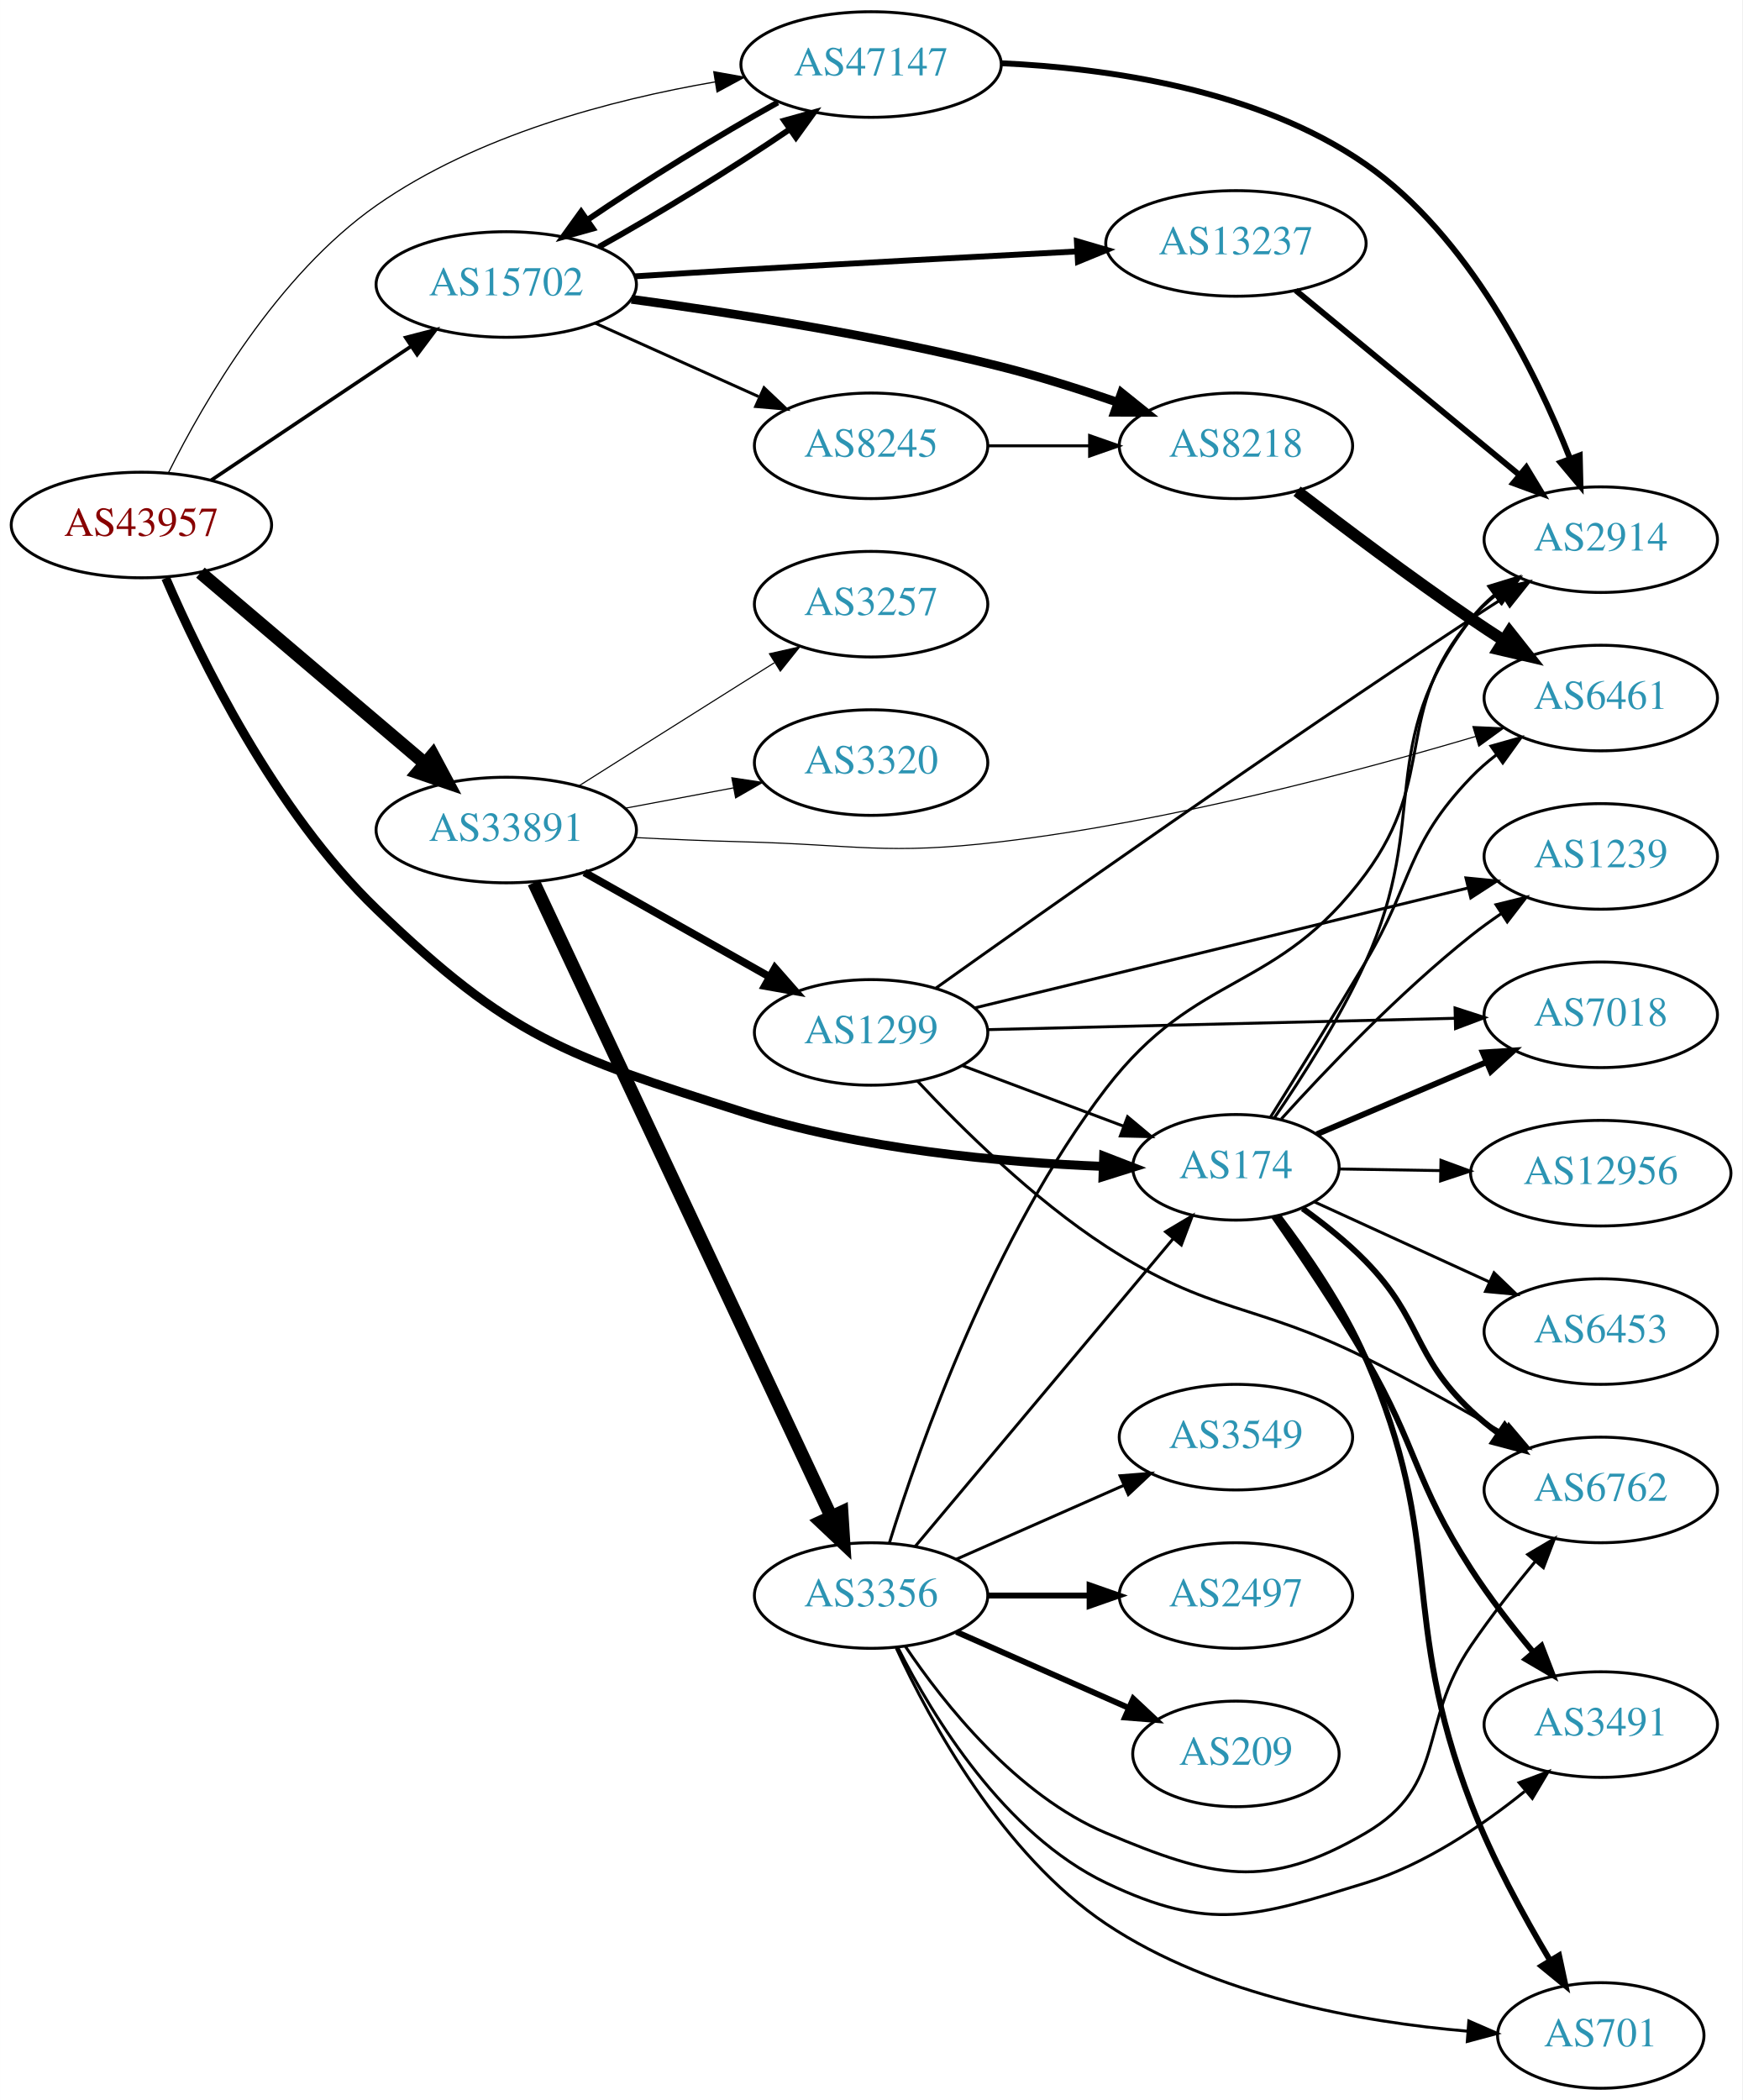
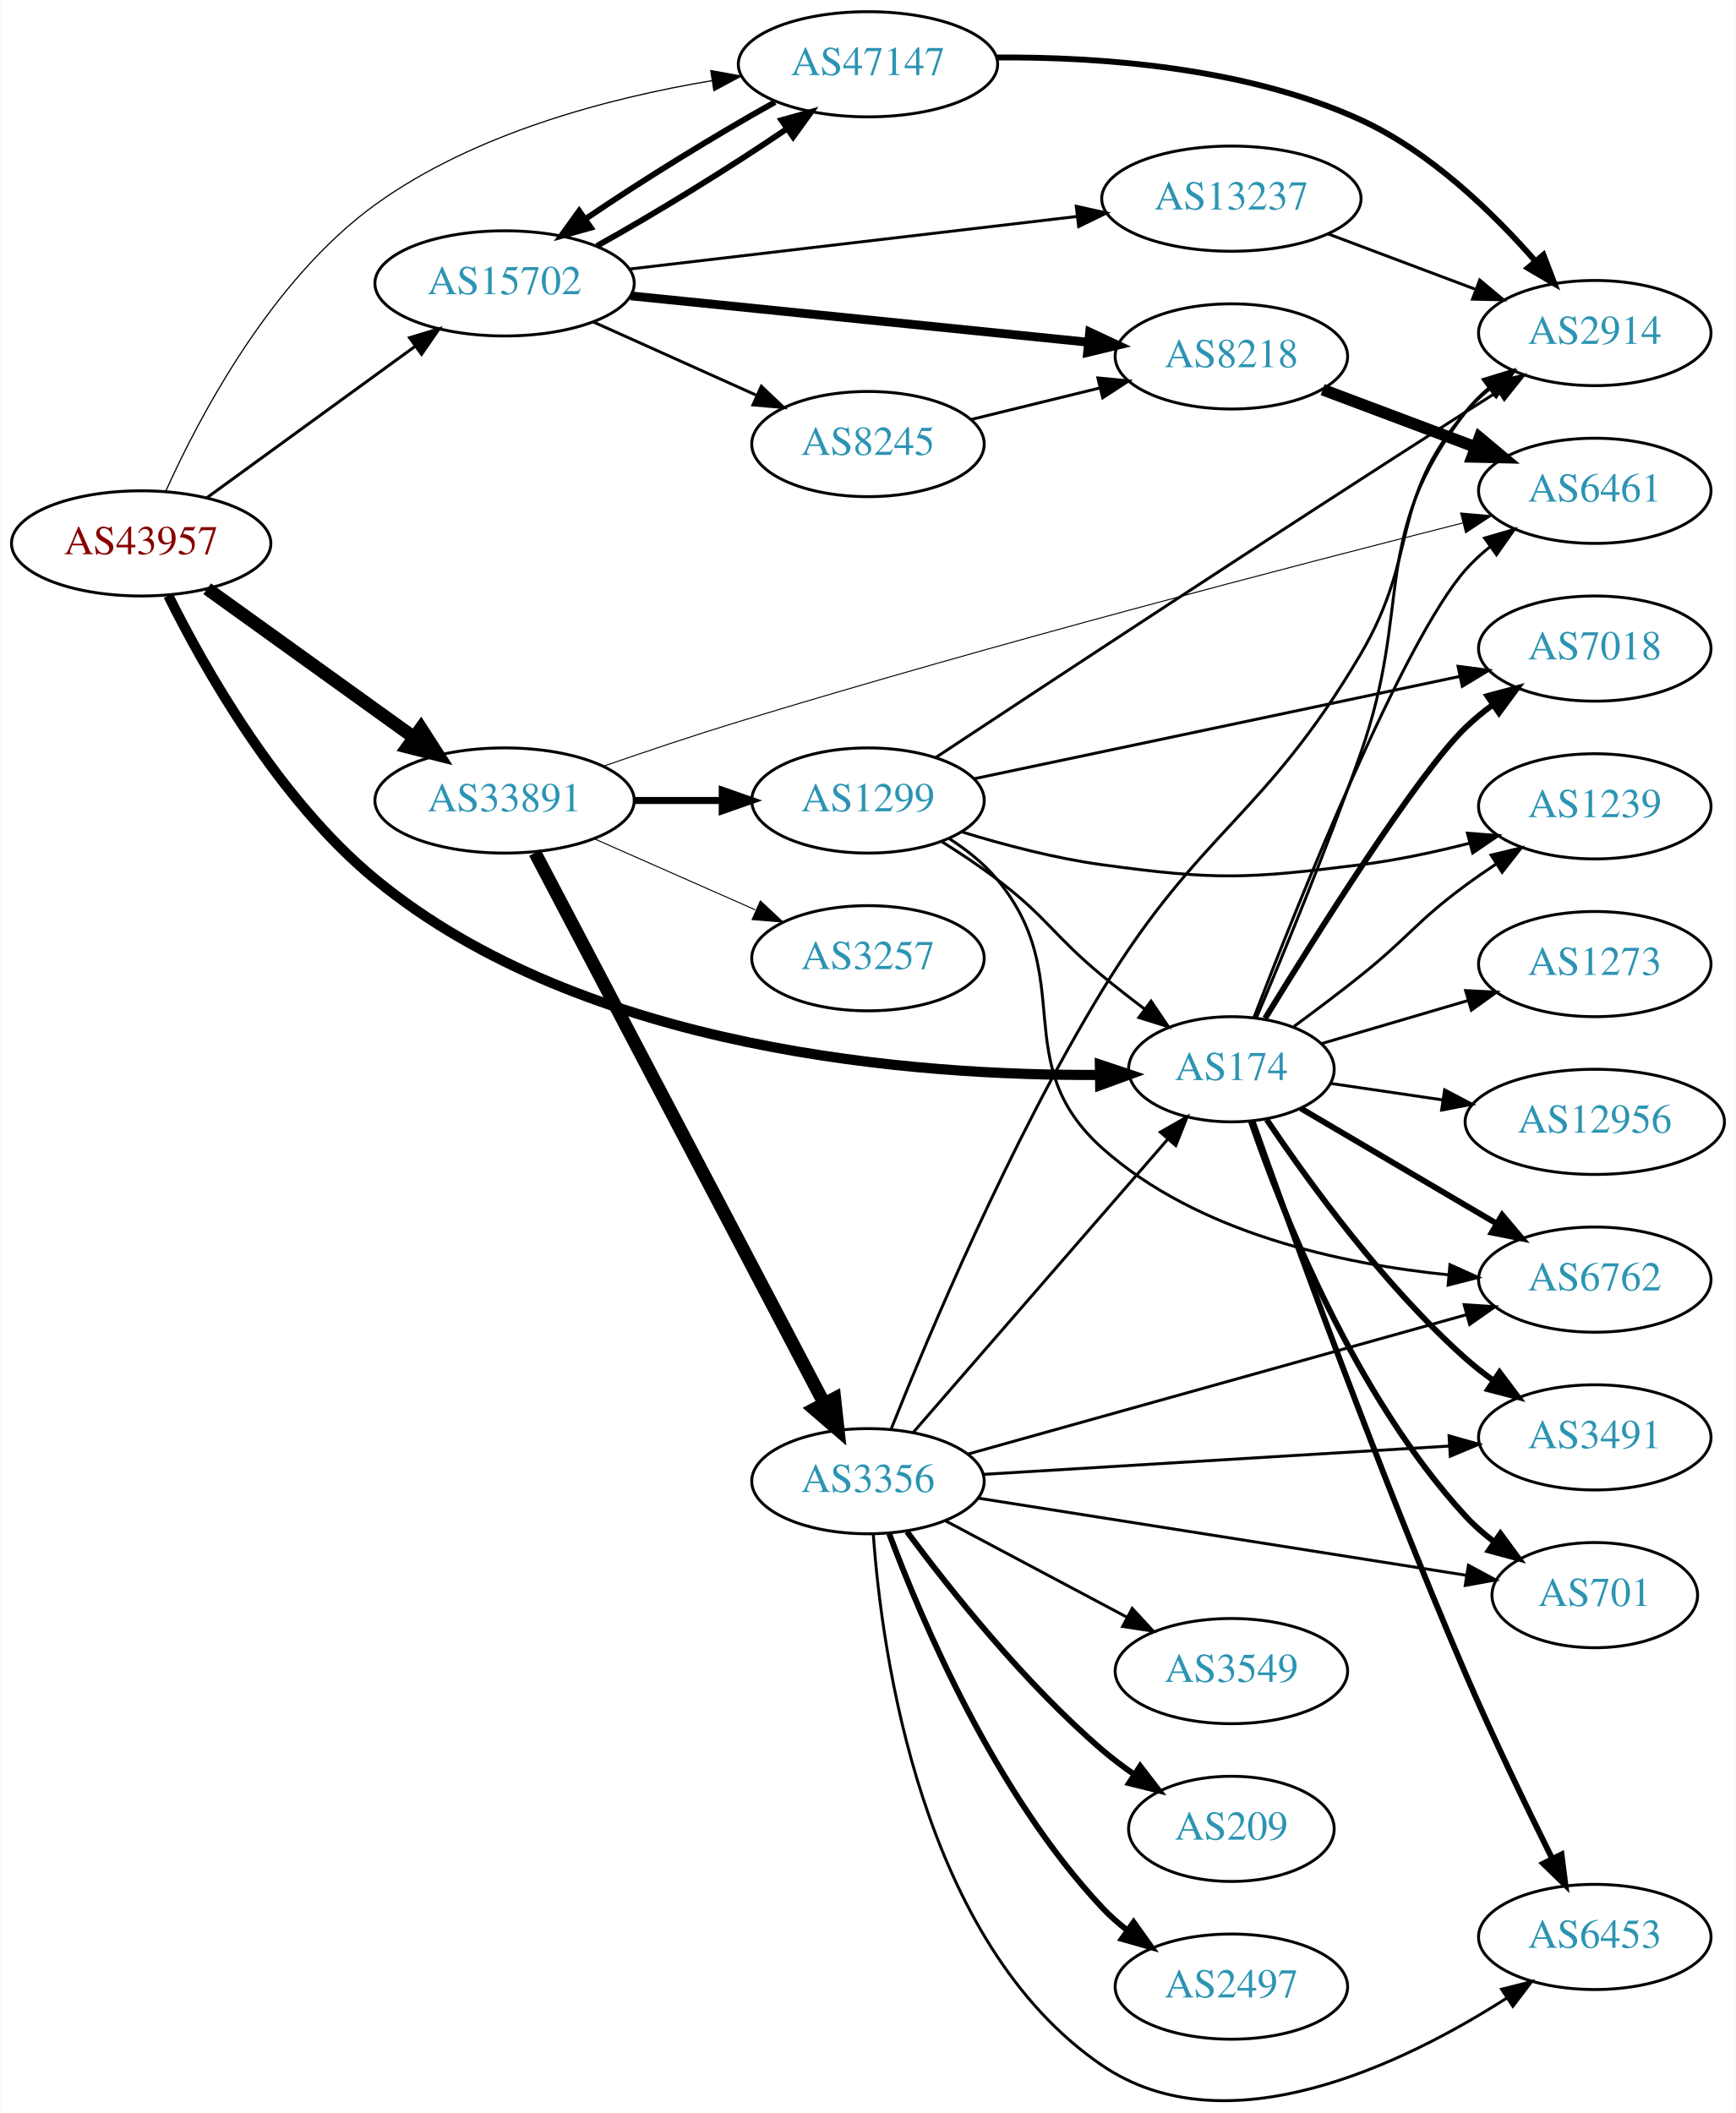
- <svg xmlns="http://www.w3.org/2000/svg" xmlns:xlink="http://www.w3.org/1999/xlink" width="594pt" height="716pt" viewBox="0.00 0.00 593.96 716.00">
-   <g id="graph0" class="graph" transform="scale(1 1) rotate(0) translate(4 712)">
-     <polygon fill="white" stroke="none" points="-4,4 -4,-712 589.961,-712 589.961,4 -4,4" />
+ <svg xmlns="http://www.w3.org/2000/svg" xmlns:xlink="http://www.w3.org/1999/xlink" width="594pt" height="723pt" viewBox="0.00 0.00 593.96 723.26">
+   <g id="graph0" class="graph" transform="scale(1 1) rotate(0) translate(4 719.256)">
+     <polygon fill="white" stroke="none" points="-4,4 -4,-719.256 589.961,-719.256 589.961,4 -4,4" />
    <g id="node1" class="node">
      <g id="a_node1">
        <a xlink:href="/asn/43957" xlink:title="AS43957 ~ WNT Telecommunication GmbH [AT]">
-           <ellipse fill="#ffffff" stroke="black" cx="44.196" cy="-533" rx="44.393" ry="18" />
-           <text text-anchor="middle" x="44.196" y="-529.3" font-family="Times,serif" font-size="14.00" fill="#880000">AS43957</text>
+           <ellipse fill="#ffffff" stroke="black" cx="44.196" cy="-533.256" rx="44.393" ry="18" />
+           <text text-anchor="middle" x="44.196" y="-529.556" font-family="Times,serif" font-size="14.00" fill="#880000">AS43957</text>
        </a>
      </g>
    </g>
    <g id="node2" class="node">
      <g id="a_node2">
        <a xlink:href="/asn/174" xlink:title="AS174 ~ Cogent Communications [US]">
-           <ellipse fill="#ffffff" stroke="black" cx="417.373" cy="-314" rx="35.194" ry="18" />
-           <text text-anchor="middle" x="417.373" y="-310.3" font-family="Times,serif" font-size="14.00" fill="#2c94b3">AS174</text>
+           <ellipse fill="#ffffff" stroke="black" cx="417.373" cy="-353.256" rx="35.194" ry="18" />
+           <text text-anchor="middle" x="417.373" y="-349.556" font-family="Times,serif" font-size="14.00" fill="#2c94b3">AS174</text>
        </a>
      </g>
    </g>
    <g id="edge1" class="edge">
-       <path fill="none" stroke="black" stroke-width="3.068" d="M52.491,-514.902C64.226,-487.612 89.558,-435.558 124.392,-402 169.923,-358.138 188.57,-352.266 248.784,-333 289.223,-320.061 337.617,-315.684 371.982,-314.321" />
-       <polygon fill="black" stroke="black" stroke-width="3.068" points="372.291,-317.813 382.172,-313.988 372.063,-310.817 372.291,-317.813" />
+       <path fill="none" stroke="black" stroke-width="3.477" d="M53.493,-515.37C65.802,-490.563 91.076,-445.677 124.392,-418.256 196.031,-359.293 309.892,-350.971 372.147,-351.324" />
+       <polygon fill="black" stroke="black" stroke-width="3.477" points="372.368,-354.828 382.415,-351.465 372.464,-347.828 372.368,-354.828" />
    </g>
    <g id="node3" class="node">
      <g id="a_node3">
        <a xlink:href="/asn/15702" xlink:title="AS15702 ~ Onstage Online GmbH [AT]">
-           <ellipse fill="#ffffff" stroke="black" cx="168.588" cy="-615" rx="44.393" ry="18" />
-           <text text-anchor="middle" x="168.588" y="-611.3" font-family="Times,serif" font-size="14.00" fill="#2c94b3">AS15702</text>
+           <ellipse fill="#ffffff" stroke="black" cx="168.588" cy="-622.256" rx="44.393" ry="18" />
+           <text text-anchor="middle" x="168.588" y="-618.556" font-family="Times,serif" font-size="14.00" fill="#2c94b3">AS15702</text>
        </a>
      </g>
    </g>
    <g id="edge2" class="edge">
-       <path fill="none" stroke="black" stroke-width="1.227" d="M67.93,-548.231C87.13,-561.095 114.825,-579.65 136.148,-593.936" />
-       <polygon fill="black" stroke="black" stroke-width="1.227" points="134.305,-596.914 144.56,-599.572 138.201,-591.098 134.305,-596.914" />
+       <path fill="none" stroke="black" stroke-width="1.023" d="M66.796,-548.962C86.546,-563.324 115.939,-584.698 137.895,-600.663" />
+       <polygon fill="black" stroke="black" stroke-width="1.023" points="136.058,-603.656 146.205,-606.706 140.175,-597.994 136.058,-603.656" />
    </g>
    <g id="node4" class="node">
      <g id="a_node4">
        <a xlink:href="/asn/33891" xlink:title="AS33891 ~ CORE-BACKBONE GMBH GLOBAL NETWORK [DE]">
-           <ellipse fill="#ffffff" stroke="black" cx="168.588" cy="-429" rx="44.393" ry="18" />
-           <text text-anchor="middle" x="168.588" y="-425.3" font-family="Times,serif" font-size="14.00" fill="#2c94b3">AS33891</text>
+           <ellipse fill="#ffffff" stroke="black" cx="168.588" cy="-445.256" rx="44.393" ry="18" />
+           <text text-anchor="middle" x="168.588" y="-441.556" font-family="Times,serif" font-size="14.00" fill="#2c94b3">AS33891</text>
        </a>
      </g>
    </g>
    <g id="edge3" class="edge">
-       <path fill="none" stroke="black" stroke-width="4.5" d="M64.32,-516.75C84.888,-499.273 117.746,-471.352 140.864,-451.708" />
-       <polygon fill="black" stroke="black" stroke-width="4.5" points="143.528,-454.612 148.599,-445.136 138.429,-448.611 143.528,-454.612" />
+       <path fill="none" stroke="black" stroke-width="4.5" d="M66.796,-517.726C86.425,-503.612 115.579,-482.65 137.49,-466.897" />
+       <polygon fill="black" stroke="black" stroke-width="4.5" points="139.972,-469.961 145.793,-460.926 135.375,-463.567 139.972,-469.961" />
    </g>
    <g id="node5" class="node">
      <g id="a_node5">
        <a xlink:href="/asn/47147" xlink:title="AS47147 ~ ANEXIA Internetdienstleistungs GmbH [AT]">
-           <ellipse fill="#ffffff" stroke="black" cx="292.98" cy="-690" rx="44.393" ry="18" />
-           <text text-anchor="middle" x="292.98" y="-686.3" font-family="Times,serif" font-size="14.00" fill="#2c94b3">AS47147</text>
+           <ellipse fill="#ffffff" stroke="black" cx="292.98" cy="-697.256" rx="44.393" ry="18" />
+           <text text-anchor="middle" x="292.98" y="-693.556" font-family="Times,serif" font-size="14.00" fill="#2c94b3">AS47147</text>
        </a>
      </g>
    </g>
    <g id="edge4" class="edge">
-       <path fill="none" stroke="black" stroke-width="0.409" d="M53.477,-550.951C65.599,-575.24 90.474,-618.258 124.392,-642 158.581,-665.931 204.56,-678.008 239.71,-684.058" />
-       <polygon fill="black" stroke="black" stroke-width="0.409" points="239.352,-687.545 249.781,-685.679 240.464,-680.634 239.352,-687.545" />
+       <path fill="none" stroke="black" stroke-width="0.409" d="M52.582,-551.063C64.109,-576.651 88.806,-623.562 124.392,-649.256 158.227,-673.685 204.233,-685.723 239.484,-691.632" />
+       <polygon fill="black" stroke="black" stroke-width="0.409" points="239.166,-695.124 249.586,-693.208 240.245,-688.208 239.166,-695.124" />
    </g>
    <g id="node6" class="node">
      <g id="a_node6">
-         <a xlink:href="/asn/6762" xlink:title="AS6762 ~ TELECOM ITALIA SPARKLE S.p.A. [IT]">
-           <ellipse fill="#ffffff" stroke="black" cx="541.765" cy="-204" rx="39.794" ry="18" />
-           <text text-anchor="middle" x="541.765" y="-200.3" font-family="Times,serif" font-size="14.00" fill="#2c94b3">AS6762</text>
+         <a xlink:href="/asn/6453" xlink:title="AS6453 ~ TATA COMMUNICATIONS (AMERICA) INC [US]">
+           <ellipse fill="#ffffff" stroke="black" cx="541.765" cy="-56.256" rx="39.794" ry="18" />
+           <text text-anchor="middle" x="541.765" y="-52.556" font-family="Times,serif" font-size="14.00" fill="#2c94b3">AS6453</text>
        </a>
      </g>
    </g>
    <g id="edge5" class="edge">
-       <path fill="none" stroke="black" stroke-width="2" d="M440.119,-299.953C447.347,-294.764 455.176,-288.541 461.569,-282 480.961,-262.158 477.408,-250.061 497.569,-231 500.45,-228.275 503.648,-225.677 506.962,-223.244" />
-       <polygon fill="black" stroke="black" stroke-width="2" points="509.024,-226.074 515.328,-217.559 505.09,-220.284 509.024,-226.074" />
+       <path fill="none" stroke="black" stroke-width="2" d="M424.568,-335.614C437.325,-299.636 467.829,-215.351 497.569,-146.256 506.819,-124.764 518.325,-100.911 527.136,-83.164" />
+       <polygon fill="black" stroke="black" stroke-width="2" points="530.383,-84.496 531.722,-73.987 524.121,-81.367 530.383,-84.496" />
    </g>
    <g id="node7" class="node">
      <g id="a_node7">
-         <a xlink:href="/asn/3491" xlink:title="AS3491 ~ PCCW Global, Inc. [US]">
-           <ellipse fill="#ffffff" stroke="black" cx="541.765" cy="-124" rx="39.794" ry="18" />
-           <text text-anchor="middle" x="541.765" y="-120.3" font-family="Times,serif" font-size="14.00" fill="#2c94b3">AS3491</text>
+         <a xlink:href="/asn/7018" xlink:title="AS7018 ~ AT&amp;T Services, Inc. [US]">
+           <ellipse fill="#ffffff" stroke="black" cx="541.765" cy="-497.256" rx="39.794" ry="18" />
+           <text text-anchor="middle" x="541.765" y="-493.556" font-family="Times,serif" font-size="14.00" fill="#2c94b3">AS7018</text>
        </a>
      </g>
    </g>
    <g id="edge6" class="edge">
-       <path fill="none" stroke="black" stroke-width="2" d="M430.326,-297.256C439.343,-284.339 451.788,-265.882 461.569,-249 479.503,-218.043 478.15,-207.048 497.569,-177 503.818,-167.329 511.534,-157.378 518.706,-148.747" />
-       <polygon fill="black" stroke="black" stroke-width="2" points="521.542,-150.815 525.352,-140.929 516.209,-146.282 521.542,-150.815" />
+       <path fill="none" stroke="black" stroke-width="2" d="M428.933,-370.703C446.411,-399.245 481.059,-454.337 497.569,-470.256 500.424,-473.008 503.604,-475.625 506.908,-478.069" />
+       <polygon fill="black" stroke="black" stroke-width="2" points="505.027,-481.023 515.26,-483.768 508.972,-475.241 505.027,-481.023" />
    </g>
    <g id="node8" class="node">
      <g id="a_node8">
-         <a xlink:href="/asn/7018" xlink:title="AS7018 ~ AT&amp;T Services, Inc. [US]">
-           <ellipse fill="#ffffff" stroke="black" cx="541.765" cy="-366" rx="39.794" ry="18" />
-           <text text-anchor="middle" x="541.765" y="-362.3" font-family="Times,serif" font-size="14.00" fill="#2c94b3">AS7018</text>
+         <a xlink:href="/asn/3491" xlink:title="AS3491 ~ PCCW Global, Inc. [US]">
+           <ellipse fill="#ffffff" stroke="black" cx="541.765" cy="-227.256" rx="39.794" ry="18" />
+           <text text-anchor="middle" x="541.765" y="-223.556" font-family="Times,serif" font-size="14.00" fill="#2c94b3">AS3491</text>
        </a>
      </g>
    </g>
    <g id="edge7" class="edge">
-       <path fill="none" stroke="black" stroke-width="2" d="M444.93,-325.283C461.813,-332.456 483.941,-341.858 502.68,-349.819" />
-       <polygon fill="black" stroke="black" stroke-width="2" points="501.552,-353.143 512.125,-353.832 504.29,-346.7 501.552,-353.143" />
+       <path fill="none" stroke="black" stroke-width="2" d="M429.47,-336.037C443.564,-315.046 469.456,-279.281 497.569,-254.256 500.531,-251.619 503.781,-249.077 507.127,-246.678" />
+       <polygon fill="black" stroke="black" stroke-width="2" points="509.179,-249.516 515.532,-241.037 505.279,-243.704 509.179,-249.516" />
    </g>
    <g id="node9" class="node">
      <g id="a_node9">
        <a xlink:href="/asn/12956" xlink:title="AS12956 ~ TELXIUS [ES]">
-           <ellipse fill="#ffffff" stroke="black" cx="541.765" cy="-312" rx="44.393" ry="18" />
-           <text text-anchor="middle" x="541.765" y="-308.3" font-family="Times,serif" font-size="14.00" fill="#2c94b3">AS12956</text>
+           <ellipse fill="#ffffff" stroke="black" cx="541.765" cy="-335.256" rx="44.393" ry="18" />
+           <text text-anchor="middle" x="541.765" y="-331.556" font-family="Times,serif" font-size="14.00" fill="#2c94b3">AS12956</text>
        </a>
      </g>
    </g>
    <g id="edge8" class="edge">
-       <path fill="none" stroke="black" d="M452.466,-313.443C463.188,-313.268 475.302,-313.07 487.043,-312.878" />
-       <polygon fill="black" stroke="black" points="487.279,-316.375 497.221,-312.712 487.165,-309.376 487.279,-316.375" />
+       <path fill="none" stroke="black" d="M451.494,-348.385C463.225,-346.659 476.713,-344.676 489.592,-342.781" />
+       <polygon fill="black" stroke="black" points="490.361,-346.206 499.745,-341.288 489.342,-339.281 490.361,-346.206" />
    </g>
    <g id="node10" class="node">
      <g id="a_node10">
-         <a xlink:href="/asn/6461" xlink:title="AS6461 ~ Zayo Bandwidth [US]">
-           <ellipse fill="#ffffff" stroke="black" cx="541.765" cy="-474" rx="39.794" ry="18" />
-           <text text-anchor="middle" x="541.765" y="-470.3" font-family="Times,serif" font-size="14.00" fill="#2c94b3">AS6461</text>
+         <a xlink:href="/asn/6762" xlink:title="AS6762 ~ TELECOM ITALIA SPARKLE S.p.A. [IT]">
+           <ellipse fill="#ffffff" stroke="black" cx="541.765" cy="-281.256" rx="39.794" ry="18" />
+           <text text-anchor="middle" x="541.765" y="-277.556" font-family="Times,serif" font-size="14.00" fill="#2c94b3">AS6762</text>
        </a>
      </g>
    </g>
    <g id="edge9" class="edge">
-       <path fill="none" stroke="black" d="M429.186,-331.162C438.024,-345.272 450.775,-365.829 461.569,-384 478.039,-411.726 475.22,-423.751 497.569,-447 500.173,-449.71 503.104,-452.264 506.18,-454.639" />
-       <polygon fill="black" stroke="black" points="504.341,-457.624 514.54,-460.495 508.357,-451.891 504.341,-457.624" />
+       <path fill="none" stroke="black" stroke-width="2" d="M441.107,-339.882C459.979,-328.779 487.059,-312.849 508.229,-300.396" />
+       <polygon fill="black" stroke="black" stroke-width="2" points="510.054,-303.383 516.898,-295.295 506.505,-297.349 510.054,-303.383" />
    </g>
    <g id="node11" class="node">
      <g id="a_node11">
        <a xlink:href="/asn/1239" xlink:title="AS1239 ~ Sprint [US]">
-           <ellipse fill="#ffffff" stroke="black" cx="541.765" cy="-420" rx="39.794" ry="18" />
-           <text text-anchor="middle" x="541.765" y="-416.3" font-family="Times,serif" font-size="14.00" fill="#2c94b3">AS1239</text>
+           <ellipse fill="#ffffff" stroke="black" cx="541.765" cy="-443.256" rx="39.794" ry="18" />
+           <text text-anchor="middle" x="541.765" y="-439.556" font-family="Times,serif" font-size="14.00" fill="#2c94b3">AS1239</text>
        </a>
      </g>
    </g>
    <g id="edge10" class="edge">
-       <path fill="none" stroke="black" d="M432.883,-330.527C448.076,-347.318 473.088,-373.549 497.569,-393 500.84,-395.599 504.376,-398.159 507.966,-400.605" />
-       <polygon fill="black" stroke="black" points="506.058,-403.539 516.346,-406.072 509.883,-397.676 506.058,-403.539" />
+       <path fill="none" stroke="black" d="M438.823,-367.931C446.092,-373.272 454.278,-379.429 461.569,-385.256 478.063,-398.438 480.567,-403.735 497.569,-416.256 500.933,-418.734 504.528,-421.217 508.152,-423.618" />
+       <polygon fill="black" stroke="black" points="506.266,-426.567 516.57,-429.035 510.054,-420.68 506.266,-426.567" />
    </g>
    <g id="node12" class="node">
      <g id="a_node12">
        <a xlink:href="/asn/701" xlink:title="AS701 ~ UUNET [US]">
-           <ellipse fill="#ffffff" stroke="black" cx="541.765" cy="-18" rx="35.194" ry="18" />
-           <text text-anchor="middle" x="541.765" y="-14.3" font-family="Times,serif" font-size="14.00" fill="#2c94b3">AS701</text>
+           <ellipse fill="#ffffff" stroke="black" cx="541.765" cy="-173.256" rx="35.194" ry="18" />
+           <text text-anchor="middle" x="541.765" y="-169.556" font-family="Times,serif" font-size="14.00" fill="#2c94b3">AS701</text>
        </a>
      </g>
    </g>
    <g id="edge11" class="edge">
-       <path fill="none" stroke="black" stroke-width="2" d="M431.884,-297.31C441.455,-284.718 453.907,-266.649 461.569,-249 489.213,-185.317 472.693,-161.815 497.569,-97 504.712,-78.388 515.458,-58.715 524.445,-43.656" />
-       <polygon fill="black" stroke="black" stroke-width="2" points="527.549,-45.287 529.765,-34.927 521.572,-41.644 527.549,-45.287" />
+       <path fill="none" stroke="black" stroke-width="2" d="M424.099,-335.355C434.607,-304.731 459.45,-241.594 497.569,-200.256 500.469,-197.11 503.815,-194.19 507.336,-191.521" />
+       <polygon fill="black" stroke="black" stroke-width="2" points="509.467,-194.304 515.739,-185.765 505.511,-188.529 509.467,-194.304" />
    </g>
    <g id="node13" class="node">
      <g id="a_node13">
        <a xlink:href="/asn/2914" xlink:title="AS2914 ~ NTT America, Inc. [US]">
-           <ellipse fill="#ffffff" stroke="black" cx="541.765" cy="-528" rx="39.794" ry="18" />
-           <text text-anchor="middle" x="541.765" y="-524.3" font-family="Times,serif" font-size="14.00" fill="#2c94b3">AS2914</text>
+           <ellipse fill="#ffffff" stroke="black" cx="541.765" cy="-605.256" rx="39.794" ry="18" />
+           <text text-anchor="middle" x="541.765" y="-601.556" font-family="Times,serif" font-size="14.00" fill="#2c94b3">AS2914</text>
        </a>
      </g>
    </g>
    <g id="edge12" class="edge">
-       <path fill="none" stroke="black" d="M430.482,-330.866C439.944,-344.638 452.9,-364.881 461.569,-384 484.036,-433.55 464.413,-457.864 497.569,-501 499.859,-503.98 502.58,-506.715 505.524,-509.203" />
-       <polygon fill="black" stroke="black" points="503.571,-512.112 513.701,-515.216 507.718,-506.472 503.571,-512.112" />
+       <path fill="none" stroke="black" d="M426.011,-371.048C435.019,-392.316 450.204,-429.075 461.569,-461.256 479.686,-512.556 464.413,-535.12 497.569,-578.256 499.859,-581.236 502.58,-583.97 505.524,-586.459" />
+       <polygon fill="black" stroke="black" points="503.571,-589.367 513.701,-592.472 507.718,-583.728 503.571,-589.367" />
    </g>
    <g id="node14" class="node">
      <g id="a_node14">
-         <a xlink:href="/asn/6453" xlink:title="AS6453 ~ TATA COMMUNICATIONS (AMERICA) INC [US]">
-           <ellipse fill="#ffffff" stroke="black" cx="541.765" cy="-258" rx="39.794" ry="18" />
-           <text text-anchor="middle" x="541.765" y="-254.3" font-family="Times,serif" font-size="14.00" fill="#2c94b3">AS6453</text>
+         <a xlink:href="/asn/6461" xlink:title="AS6461 ~ Zayo Bandwidth [US]">
+           <ellipse fill="#ffffff" stroke="black" cx="541.765" cy="-551.256" rx="39.794" ry="18" />
+           <text text-anchor="middle" x="541.765" y="-547.556" font-family="Times,serif" font-size="14.00" fill="#2c94b3">AS6461</text>
        </a>
      </g>
    </g>
    <g id="edge13" class="edge">
-       <path fill="none" stroke="black" d="M444.03,-302.261C461.379,-294.323 484.559,-283.717 503.879,-274.877" />
-       <polygon fill="black" stroke="black" points="505.374,-278.042 513.011,-270.699 502.462,-271.677 505.374,-278.042" />
-     </g>
-     <g id="edge15" class="edge">
-       <path fill="none" stroke="black" stroke-width="2" d="M200.157,-627.798C220.174,-638.9 246.08,-654.857 265.27,-667.943" />
-       <polygon fill="black" stroke="black" stroke-width="2" points="263.364,-670.881 273.569,-673.726 267.366,-665.138 263.364,-670.881" />
+       <path fill="none" stroke="black" d="M425.088,-370.991C439.942,-409.605 475.978,-499.784 497.569,-524.256 500.055,-527.074 502.907,-529.701 505.934,-532.122" />
+       <polygon fill="black" stroke="black" points="504.052,-535.079 514.224,-538.041 508.119,-529.382 504.052,-535.079" />
    </g>
    <g id="node15" class="node">
      <g id="a_node15">
-         <a xlink:href="/asn/8218" xlink:title="AS8218 ~ legacy Neotelecoms [FR]">
-           <ellipse fill="#ffffff" stroke="black" cx="417.373" cy="-560" rx="39.794" ry="18" />
-           <text text-anchor="middle" x="417.373" y="-556.3" font-family="Times,serif" font-size="14.00" fill="#2c94b3">AS8218</text>
+         <a xlink:href="/asn/1273" xlink:title="AS1273 ~ Vodafone Group PLC [EU]">
+           <ellipse fill="#ffffff" stroke="black" cx="541.765" cy="-389.256" rx="39.794" ry="18" />
+           <text text-anchor="middle" x="541.765" y="-385.556" font-family="Times,serif" font-size="14.00" fill="#2c94b3">AS1273</text>
        </a>
      </g>
    </g>
    <g id="edge14" class="edge">
-       <path fill="none" stroke="black" stroke-width="3" d="M211.3,-609.955C245.446,-605.367 294.844,-597.677 337.176,-587 350.291,-583.692 364.342,-579.219 376.914,-574.866" />
-       <polygon fill="black" stroke="black" stroke-width="3" points="378.375,-578.061 386.633,-571.424 376.038,-571.463 378.375,-578.061" />
+       <path fill="none" stroke="black" d="M448.313,-362.062C463.316,-366.475 481.745,-371.896 498.191,-376.733" />
+       <polygon fill="black" stroke="black" points="497.545,-380.191 508.127,-379.656 499.521,-373.476 497.545,-380.191" />
+     </g>
+     <g id="edge16" class="edge">
+       <path fill="none" stroke="black" stroke-width="2" d="M200.157,-635.054C220.174,-646.155 246.08,-662.112 265.27,-675.199" />
+       <polygon fill="black" stroke="black" stroke-width="2" points="263.364,-678.136 273.569,-680.982 267.366,-672.393 263.364,-678.136" />
    </g>
    <g id="node16" class="node">
      <g id="a_node16">
-         <a xlink:href="/asn/13237" xlink:title="AS13237 ~ European Backbone of AS13237 [DE]">
-           <ellipse fill="#ffffff" stroke="black" cx="417.373" cy="-629" rx="44.393" ry="18" />
-           <text text-anchor="middle" x="417.373" y="-625.3" font-family="Times,serif" font-size="14.00" fill="#2c94b3">AS13237</text>
-         </a>
-       </g>
-     </g>
-     <g id="edge16" class="edge">
-       <path fill="none" stroke="black" stroke-width="2" d="M212.329,-617.772C224.138,-618.518 236.957,-619.309 248.784,-620 286.974,-622.231 330.071,-624.541 362.997,-626.262" />
-       <polygon fill="black" stroke="black" stroke-width="2" points="363.143,-629.774 373.311,-626.799 363.507,-622.783 363.143,-629.774" />
+         <a xlink:href="/asn/8218" xlink:title="AS8218 ~ legacy Neotelecoms [FR]">
+           <ellipse fill="#ffffff" stroke="black" cx="417.373" cy="-597.256" rx="39.794" ry="18" />
+           <text text-anchor="middle" x="417.373" y="-593.556" font-family="Times,serif" font-size="14.00" fill="#2c94b3">AS8218</text>
+         </a>
+       </g>
+     </g>
+     <g id="edge15" class="edge">
+       <path fill="none" stroke="black" stroke-width="3" d="M211.732,-617.986C255.155,-613.587 322.745,-606.74 368.244,-602.131" />
+       <polygon fill="black" stroke="black" stroke-width="3" points="368.856,-605.587 378.452,-601.097 368.15,-598.623 368.856,-605.587" />
    </g>
    <g id="node17" class="node">
      <g id="a_node17">
        <a xlink:href="/asn/8245" xlink:title="AS8245 ~ Video-Broadcast GmbH [AT]">
-           <ellipse fill="#ffffff" stroke="black" cx="292.98" cy="-560" rx="39.794" ry="18" />
-           <text text-anchor="middle" x="292.98" y="-556.3" font-family="Times,serif" font-size="14.00" fill="#2c94b3">AS8245</text>
+           <ellipse fill="#ffffff" stroke="black" cx="292.98" cy="-567.256" rx="39.794" ry="18" />
+           <text text-anchor="middle" x="292.98" y="-563.556" font-family="Times,serif" font-size="14.00" fill="#2c94b3">AS8245</text>
        </a>
      </g>
    </g>
    <g id="edge17" class="edge">
-       <path fill="none" stroke="black" d="M198.904,-601.826C215.612,-594.318 236.718,-584.834 254.606,-576.795" />
-       <polygon fill="black" stroke="black" points="256.478,-579.791 264.165,-572.5 253.609,-573.406 256.478,-579.791" />
-     </g>
-     <g id="edge26" class="edge">
-       <path fill="none" stroke="black" stroke-width="0.375" d="M212.731,-426.425C224.425,-425.835 237.086,-425.295 248.784,-425 288.057,-424.009 298.165,-420.371 337.176,-425 394.207,-431.767 458.378,-448.841 499.16,-460.925" />
-       <polygon fill="black" stroke="black" stroke-width="0.375" points="498.169,-464.282 508.753,-463.804 500.181,-457.577 498.169,-464.282" />
+       <path fill="none" stroke="black" d="M198.904,-609.082C215.612,-601.574 236.718,-592.089 254.606,-584.051" />
+       <polygon fill="black" stroke="black" points="256.478,-587.047 264.165,-579.755 253.609,-580.662 256.478,-587.047" />
    </g>
    <g id="node18" class="node">
      <g id="a_node18">
-         <a xlink:href="/asn/3257" xlink:title="AS3257 ~ GTT [DE]">
-           <ellipse fill="#ffffff" stroke="black" cx="292.98" cy="-506" rx="39.794" ry="18" />
-           <text text-anchor="middle" x="292.98" y="-502.3" font-family="Times,serif" font-size="14.00" fill="#2c94b3">AS3257</text>
-         </a>
-       </g>
-     </g>
-     <g id="edge23" class="edge">
-       <path fill="none" stroke="black" stroke-width="0.375" d="M193.483,-444.125C209.189,-454.057 230.196,-467.323 248.784,-479 252.407,-481.276 256.203,-483.656 259.977,-486.019" />
-       <polygon fill="black" stroke="black" stroke-width="0.375" points="258.32,-489.11 268.654,-491.446 262.032,-483.176 258.32,-489.11" />
+         <a xlink:href="/asn/13237" xlink:title="AS13237 ~ European Backbone of AS13237 [DE]">
+           <ellipse fill="#ffffff" stroke="black" cx="417.373" cy="-651.256" rx="44.393" ry="18" />
+           <text text-anchor="middle" x="417.373" y="-647.556" font-family="Times,serif" font-size="14.00" fill="#2c94b3">AS13237</text>
+         </a>
+       </g>
+     </g>
+     <g id="edge18" class="edge">
+       <path fill="none" stroke="black" d="M211.173,-627.142C253.444,-632.11 319.028,-639.817 364.632,-645.176" />
+       <polygon fill="black" stroke="black" points="364.277,-648.658 374.617,-646.349 365.094,-641.706 364.277,-648.658" />
+     </g>
+     <g id="edge26" class="edge">
+       <path fill="none" stroke="black" stroke-width="0.346" d="M202.572,-457.03C216.731,-461.947 233.502,-467.588 248.784,-472.256 335.962,-498.88 439.154,-525.719 496.565,-540.241" />
+       <polygon fill="black" stroke="black" stroke-width="0.346" points="495.845,-543.669 506.398,-542.721 497.557,-536.882 495.845,-543.669" />
    </g>
    <g id="node19" class="node">
      <g id="a_node19">
-         <a xlink:href="/asn/3356" xlink:title="AS3356 ~ Level 3 Parent, LLC [US]">
-           <ellipse fill="#ffffff" stroke="black" cx="292.98" cy="-168" rx="39.794" ry="18" />
-           <text text-anchor="middle" x="292.98" y="-164.3" font-family="Times,serif" font-size="14.00" fill="#2c94b3">AS3356</text>
-         </a>
-       </g>
-     </g>
-     <g id="edge24" class="edge">
-       <path fill="none" stroke="black" stroke-width="4.5" d="M178.001,-411.06C199.101,-366.065 254.365,-248.215 279.369,-194.893" />
-       <polygon fill="black" stroke="black" stroke-width="4.5" points="282.99,-196.446 283.671,-185.72 275.86,-193.102 282.99,-196.446" />
+         <a xlink:href="/asn/1299" xlink:title="AS1299 ~ Telia Carrier [EU]">
+           <ellipse fill="#ffffff" stroke="black" cx="292.98" cy="-445.256" rx="39.794" ry="18" />
+           <text text-anchor="middle" x="292.98" y="-441.556" font-family="Times,serif" font-size="14.00" fill="#2c94b3">AS1299</text>
+         </a>
+       </g>
+     </g>
+     <g id="edge23" class="edge">
+       <path fill="none" stroke="black" stroke-width="2.423" d="M213.084,-445.256C222.773,-445.256 233.11,-445.256 243.002,-445.256" />
+       <polygon fill="black" stroke="black" stroke-width="2.423" points="243.105,-448.756 253.105,-445.256 243.105,-441.756 243.105,-448.756" />
    </g>
    <g id="node20" class="node">
      <g id="a_node20">
-         <a xlink:href="/asn/1299" xlink:title="AS1299 ~ Telia Carrier [EU]">
-           <ellipse fill="#ffffff" stroke="black" cx="292.98" cy="-360" rx="39.794" ry="18" />
-           <text text-anchor="middle" x="292.98" y="-356.3" font-family="Times,serif" font-size="14.00" fill="#2c94b3">AS1299</text>
-         </a>
-       </g>
-     </g>
-     <g id="edge25" class="edge">
-       <path fill="none" stroke="black" stroke-width="2.625" d="M195.246,-414.535C213.603,-404.186 238.49,-390.156 258.424,-378.918" />
-       <polygon fill="black" stroke="black" stroke-width="2.625" points="260.201,-381.934 267.193,-373.974 256.763,-375.836 260.201,-381.934" />
+         <a xlink:href="/asn/3356" xlink:title="AS3356 ~ Level 3 Parent, LLC [US]">
+           <ellipse fill="#ffffff" stroke="black" cx="292.98" cy="-212.256" rx="39.794" ry="18" />
+           <text text-anchor="middle" x="292.98" y="-208.556" font-family="Times,serif" font-size="14.00" fill="#2c94b3">AS3356</text>
+         </a>
+       </g>
+     </g>
+     <g id="edge24" class="edge">
+       <path fill="none" stroke="black" stroke-width="4.5" d="M178.989,-427.359C200.4,-386.599 252.882,-286.688 278.061,-238.755" />
+       <polygon fill="black" stroke="black" stroke-width="4.5" points="281.551,-240.578 282.715,-229.894 274.579,-236.916 281.551,-240.578" />
    </g>
    <g id="node21" class="node">
      <g id="a_node21">
-         <a xlink:href="/asn/3320" xlink:title="AS3320 ~ DTAG [DE]">
-           <ellipse fill="#ffffff" stroke="black" cx="292.98" cy="-452" rx="39.794" ry="18" />
-           <text text-anchor="middle" x="292.98" y="-448.3" font-family="Times,serif" font-size="14.00" fill="#2c94b3">AS3320</text>
-         </a>
-       </g>
+         <a xlink:href="/asn/3257" xlink:title="AS3257 ~ GTT [DE]">
+           <ellipse fill="#ffffff" stroke="black" cx="292.98" cy="-391.256" rx="39.794" ry="18" />
+           <text text-anchor="middle" x="292.98" y="-387.556" font-family="Times,serif" font-size="14.00" fill="#2c94b3">AS3257</text>
+         </a>
+       </g>
+     </g>
+     <g id="edge25" class="edge">
+       <path fill="none" stroke="black" stroke-width="0.346" d="M199.216,-432.184C215.81,-424.862 236.67,-415.659 254.403,-407.835" />
+       <polygon fill="black" stroke="black" stroke-width="0.346" points="256.151,-410.89 263.887,-403.651 253.325,-404.485 256.151,-410.89" />
+     </g>
+     <g id="edge21" class="edge">
+       <path fill="none" stroke="black" stroke-width="2" d="M261.159,-684.317C241.136,-673.199 215.3,-657.278 196.179,-644.231" />
+       <polygon fill="black" stroke="black" stroke-width="2" points="198.116,-641.315 187.912,-638.466 194.113,-647.057 198.116,-641.315" />
+     </g>
+     <g id="edge20" class="edge">
+       <path fill="none" stroke="black" stroke-width="2" d="M336.896,-699.582C371.964,-699.833 422.022,-696.335 461.569,-678.256 485.391,-667.365 506.855,-646.536 521.409,-629.905" />
+       <polygon fill="black" stroke="black" stroke-width="2" points="524.191,-632.035 527.978,-622.141 518.847,-627.514 524.191,-632.035" />
+     </g>
+     <g id="edge19" class="edge">
+       <path fill="none" stroke="black" stroke-width="4" d="M448.627,-585.885C464.367,-579.969 483.814,-572.66 500.779,-566.284" />
+       <polygon fill="black" stroke="black" stroke-width="4" points="502.305,-569.449 510.434,-562.655 499.842,-562.897 502.305,-569.449" />
+     </g>
+     <g id="edge22" class="edge">
+       <path fill="none" stroke="black" d="M328.399,-575.692C342.072,-579.043 357.965,-582.939 372.452,-586.49" />
+       <polygon fill="black" stroke="black" points="371.666,-589.901 382.212,-588.882 373.333,-583.102 371.666,-589.901" />
+     </g>
+     <g id="edge41" class="edge">
+       <path fill="none" stroke="black" d="M450.53,-639.17C465.897,-633.394 484.444,-626.423 500.716,-620.307" />
+       <polygon fill="black" stroke="black" points="502.376,-623.423 510.506,-616.628 499.913,-616.87 502.376,-623.423" />
    </g>
    <g id="edge27" class="edge">
-       <path fill="none" stroke="black" stroke-width="0.375" d="M208.988,-436.404C220.78,-438.62 233.815,-441.069 245.991,-443.358" />
-       <polygon fill="black" stroke="black" stroke-width="0.375" points="245.498,-446.826 255.972,-445.233 246.791,-439.947 245.498,-446.826" />
-     </g>
-     <g id="edge20" class="edge">
-       <path fill="none" stroke="black" stroke-width="2" d="M261.159,-677.062C241.136,-665.943 215.3,-650.022 196.179,-636.975" />
-       <polygon fill="black" stroke="black" stroke-width="2" points="198.116,-634.059 187.912,-631.211 194.113,-639.801 198.116,-634.059" />
-     </g>
-     <g id="edge19" class="edge">
-       <path fill="none" stroke="black" stroke-width="2" d="M337.229,-690.448C373.43,-688.801 424.907,-681.539 461.569,-656 496.861,-631.415 519.509,-585.531 531.183,-555.9" />
-       <polygon fill="black" stroke="black" stroke-width="2" points="534.603,-556.75 534.857,-546.158 528.054,-554.279 534.603,-556.75" />
-     </g>
-     <g id="edge18" class="edge">
-       <path fill="none" stroke="black" stroke-width="4" d="M438.225,-544.504C454.048,-532.327 476.901,-515.123 497.569,-501 501.101,-498.586 504.841,-496.121 508.583,-493.709" />
-       <polygon fill="black" stroke="black" stroke-width="4" points="510.654,-496.54 517.225,-488.229 506.906,-490.628 510.654,-496.54" />
-     </g>
-     <g id="edge21" class="edge">
-       <path fill="none" stroke="black" stroke-width="2" d="M437.766,-612.996C458.297,-596.054 490.853,-569.188 513.86,-550.202" />
-       <polygon fill="black" stroke="black" stroke-width="2" points="516.379,-552.661 521.864,-543.597 511.924,-547.262 516.379,-552.661" />
-     </g>
-     <g id="edge22" class="edge">
-       <path fill="none" stroke="black" d="M332.706,-560C343.644,-560 355.695,-560 367.161,-560" />
-       <polygon fill="black" stroke="black" points="367.479,-563.5 377.479,-560 367.479,-556.5 367.479,-563.5" />
+       <path fill="none" stroke="black" d="M318.269,-431.16C324.581,-427.206 331.264,-422.753 337.176,-418.256 354.452,-405.115 356.433,-399.068 373.176,-385.256 377.789,-381.451 382.797,-377.546 387.716,-373.83" />
+       <polygon fill="black" stroke="black" points="389.883,-376.58 395.821,-367.806 385.707,-370.962 389.883,-376.58" />
+     </g>
+     <g id="edge30" class="edge">
+       <path fill="none" stroke="black" d="M329.339,-452.706C373.137,-461.935 447.812,-477.67 495.684,-487.757" />
+       <polygon fill="black" stroke="black" points="494.965,-491.182 505.472,-489.819 496.409,-484.332 494.965,-491.182" />
+     </g>
+     <g id="edge31" class="edge">
+       <path fill="none" stroke="black" d="M320.752,-432.239C326.746,-428.379 332.659,-423.701 337.176,-418.256 365.212,-384.464 340.459,-355.539 373.176,-326.256 405.698,-297.147 455.085,-286.573 491.832,-282.878" />
+       <polygon fill="black" stroke="black" points="492.177,-286.361 501.836,-282.008 491.571,-279.387 492.177,-286.361" />
+     </g>
+     <g id="edge28" class="edge">
+       <path fill="none" stroke="black" d="M325.171,-434.486C339.59,-430.056 357.058,-425.453 373.176,-423.256 412.102,-417.95 422.583,-418.409 461.569,-423.256 473.882,-424.786 487.03,-427.607 499.004,-430.657" />
+       <polygon fill="black" stroke="black" points="498.178,-434.059 508.742,-433.25 499.979,-427.295 498.178,-434.059" />
+     </g>
+     <g id="edge29" class="edge">
+       <path fill="none" stroke="black" d="M316.179,-459.966C353.493,-484.646 431.222,-535.855 497.569,-578.256 501.174,-580.559 504.958,-582.957 508.727,-585.33" />
+       <polygon fill="black" stroke="black" points="507.065,-588.419 517.396,-590.768 510.785,-582.489 507.065,-588.419" />
+     </g>
+     <g id="edge38" class="edge">
+       <path fill="none" stroke="black" d="M308.501,-228.984C330.055,-253.815 370.63,-300.559 395.407,-329.102" />
+       <polygon fill="black" stroke="black" points="393.05,-331.727 402.249,-336.984 398.337,-327.138 393.05,-331.727" />
+     </g>
+     <g id="edge39" class="edge">
+       <path fill="none" stroke="black" d="M294.801,-194.065C297.744,-153.185 311.246,-54.342 373.176,-12.256 415.723,16.658 476.209,-12.691 511.682,-35.365" />
+       <polygon fill="black" stroke="black" points="509.862,-38.358 520.136,-40.947 513.719,-32.516 509.862,-38.358" />
+     </g>
+     <g id="edge37" class="edge">
+       <path fill="none" stroke="black" d="M332.54,-214.599C375.517,-217.212 445.104,-221.441 491.871,-224.284" />
+       <polygon fill="black" stroke="black" points="491.875,-227.79 502.069,-224.904 492.3,-220.803 491.875,-227.79" />
    </g>
    <g id="edge34" class="edge">
-       <path fill="none" stroke="black" d="M308.02,-184.748C329.6,-210.491 371.032,-259.914 395.939,-289.626" />
-       <polygon fill="black" stroke="black" points="393.39,-292.032 402.496,-297.447 398.754,-287.535 393.39,-292.032" />
-     </g>
-     <g id="edge28" class="edge">
-       <path fill="none" stroke="black" d="M304.589,-150.76C317.84,-131.063 342.541,-99.892 373.176,-87 409.386,-71.762 427.657,-67.167 461.569,-87 489.74,-103.476 479.192,-124.03 497.569,-151 504.221,-160.764 512.23,-170.947 519.536,-179.747" />
-       <polygon fill="black" stroke="black" points="516.862,-182.006 525.988,-187.389 522.211,-177.49 516.862,-182.006" />
-     </g>
-     <g id="edge32" class="edge">
-       <path fill="none" stroke="black" d="M302.171,-150.131C314.031,-126.69 338.435,-86.592 373.176,-70 408.626,-53.069 424.029,-58.42 461.569,-70 481.641,-76.192 501.173,-89.406 515.818,-101.212" />
-       <polygon fill="black" stroke="black" points="513.93,-104.197 523.843,-107.937 518.427,-98.832 513.93,-104.197" />
-     </g>
-     <g id="edge35" class="edge">
-       <path fill="none" stroke="black" d="M301.546,-150.126C313.137,-125.006 337.735,-79.686 373.176,-56 409.975,-31.407 460.405,-22.556 496.309,-19.461" />
-       <polygon fill="black" stroke="black" points="496.778,-22.936 506.49,-18.703 496.258,-15.955 496.778,-22.936" />
-     </g>
-     <g id="edge31" class="edge">
-       <path fill="none" stroke="black" d="M299.192,-185.858C309.446,-218.913 334.648,-290.83 373.176,-341 404.209,-381.41 431.288,-373.024 461.569,-414 486.438,-447.654 470.539,-469.055 497.569,-501 499.996,-503.869 502.809,-506.53 505.811,-508.972" />
-       <polygon fill="black" stroke="black" points="503.908,-511.915 514.067,-514.921 508,-506.236 503.908,-511.915" />
+       <path fill="none" stroke="black" d="M327.263,-221.561C371.358,-233.89 449.212,-255.658 497.731,-269.224" />
+       <polygon fill="black" stroke="black" points="497.043,-272.665 507.616,-271.987 498.928,-265.924 497.043,-272.665" />
+     </g>
+     <g id="edge36" class="edge">
+       <path fill="none" stroke="black" d="M330.66,-206.459C375.318,-199.402 450.616,-187.502 497.902,-180.029" />
+       <polygon fill="black" stroke="black" points="498.505,-183.478 507.836,-178.459 497.412,-176.563 498.505,-183.478" />
+     </g>
+     <g id="edge40" class="edge">
+       <path fill="none" stroke="black" d="M300.892,-230.065C313.393,-261.456 341.431,-328.234 373.176,-380.256 406.757,-435.283 428.853,-439.71 461.569,-495.256 481.975,-529.902 471.337,-547.781 497.569,-578.256 500.021,-581.104 502.849,-583.751 505.861,-586.185" />
+       <polygon fill="black" stroke="black" points="503.967,-589.134 514.132,-592.121 508.049,-583.447 503.967,-589.134" />
    </g>
    <g id="node22" class="node">
      <g id="a_node22">
        <a xlink:href="/asn/2497" xlink:title="AS2497 ~ Internet Initiative Japan Inc. [JP]">
-           <ellipse fill="#ffffff" stroke="black" cx="417.373" cy="-168" rx="39.794" ry="18" />
-           <text text-anchor="middle" x="417.373" y="-164.3" font-family="Times,serif" font-size="14.00" fill="#2c94b3">AS2497</text>
-         </a>
-       </g>
-     </g>
-     <g id="edge29" class="edge">
-       <path fill="none" stroke="black" stroke-width="2" d="M332.706,-168C343.644,-168 355.695,-168 367.161,-168" />
-       <polygon fill="black" stroke="black" stroke-width="2" points="367.479,-171.5 377.479,-168 367.479,-164.5 367.479,-171.5" />
+           <ellipse fill="#ffffff" stroke="black" cx="417.373" cy="-39.256" rx="39.794" ry="18" />
+           <text text-anchor="middle" x="417.373" y="-35.556" font-family="Times,serif" font-size="14.00" fill="#2c94b3">AS2497</text>
+         </a>
+       </g>
+     </g>
+     <g id="edge32" class="edge">
+       <path fill="none" stroke="black" stroke-width="2" d="M300.265,-194.242C311.277,-164.698 336.437,-105.332 373.176,-66.256 375.751,-63.517 378.661,-60.944 381.725,-58.556" />
+       <polygon fill="black" stroke="black" stroke-width="2" points="383.904,-61.303 390.067,-52.684 379.875,-55.578 383.904,-61.303" />
    </g>
    <g id="node23" class="node">
      <g id="a_node23">
-         <a xlink:href="/asn/209" xlink:title="AS209 ~ CenturyLink Communications, LLC [US]">
-           <ellipse fill="#ffffff" stroke="black" cx="417.373" cy="-114" rx="35.194" ry="18" />
-           <text text-anchor="middle" x="417.373" y="-110.3" font-family="Times,serif" font-size="14.00" fill="#2c94b3">AS209</text>
-         </a>
-       </g>
-     </g>
-     <g id="edge30" class="edge">
-       <path fill="none" stroke="black" stroke-width="2" d="M322.06,-155.611C339.488,-147.922 362.045,-137.969 380.729,-129.726" />
-       <polygon fill="black" stroke="black" stroke-width="2" points="382.362,-132.831 390.099,-125.592 379.537,-126.427 382.362,-132.831" />
+         <a xlink:href="/asn/3549" xlink:title="AS3549 ~ Level 3 Parent, LLC [US]">
+           <ellipse fill="#ffffff" stroke="black" cx="417.373" cy="-147.256" rx="39.794" ry="18" />
+           <text text-anchor="middle" x="417.373" y="-143.556" font-family="Times,serif" font-size="14.00" fill="#2c94b3">AS3549</text>
+         </a>
+       </g>
+     </g>
+     <g id="edge33" class="edge">
+       <path fill="none" stroke="black" d="M319.34,-198.788C337.353,-189.221 361.761,-176.258 381.591,-165.727" />
+       <polygon fill="black" stroke="black" points="383.434,-168.712 390.624,-160.93 380.151,-162.529 383.434,-168.712" />
    </g>
    <g id="node24" class="node">
      <g id="a_node24">
-         <a xlink:href="/asn/3549" xlink:title="AS3549 ~ Level 3 Parent, LLC [US]">
-           <ellipse fill="#ffffff" stroke="black" cx="417.373" cy="-222" rx="39.794" ry="18" />
-           <text text-anchor="middle" x="417.373" y="-218.3" font-family="Times,serif" font-size="14.00" fill="#2c94b3">AS3549</text>
-         </a>
-       </g>
-     </g>
-     <g id="edge33" class="edge">
-       <path fill="none" stroke="black" d="M322.06,-180.389C339.008,-187.866 360.805,-197.483 379.174,-205.588" />
-       <polygon fill="black" stroke="black" points="377.862,-208.834 388.424,-209.669 380.688,-202.43 377.862,-208.834" />
-     </g>
-     <g id="edge38" class="edge">
-       <path fill="none" stroke="black" d="M324.235,-348.629C340.839,-342.389 361.568,-334.598 379.157,-327.987" />
-       <polygon fill="black" stroke="black" points="380.43,-331.248 388.559,-324.453 377.967,-324.695 380.43,-331.248" />
-     </g>
-     <g id="edge37" class="edge">
-       <path fill="none" stroke="black" d="M308.73,-343.469C323.722,-327.42 348.232,-303.178 373.176,-287 409.053,-263.732 423.278,-268.036 461.569,-249 477.25,-241.204 494.185,-231.732 508.353,-223.493" />
-       <polygon fill="black" stroke="black" points="510.371,-226.367 517.224,-218.287 506.828,-220.33 510.371,-226.367" />
-     </g>
-     <g id="edge39" class="edge">
-       <path fill="none" stroke="black" d="M332.812,-360.944C375.844,-361.99 445.314,-363.679 491.983,-364.814" />
-       <polygon fill="black" stroke="black" points="492.077,-368.317 502.16,-365.061 492.248,-361.319 492.077,-368.317" />
-     </g>
-     <g id="edge40" class="edge">
-       <path fill="none" stroke="black" d="M328.295,-368.343C372.189,-379.015 448.285,-397.516 496.501,-409.238" />
-       <polygon fill="black" stroke="black" points="495.801,-412.67 506.345,-411.632 497.455,-405.868 495.801,-412.67" />
-     </g>
-     <g id="edge36" class="edge">
-       <path fill="none" stroke="black" d="M315.152,-375.153C351.905,-401.347 430.055,-456.556 497.569,-501 501.142,-503.352 504.907,-505.78 508.665,-508.17" />
-       <polygon fill="black" stroke="black" points="506.996,-511.255 517.322,-513.626 510.728,-505.333 506.996,-511.255" />
+         <a xlink:href="/asn/209" xlink:title="AS209 ~ CenturyLink Communications, LLC [US]">
+           <ellipse fill="#ffffff" stroke="black" cx="417.373" cy="-93.256" rx="35.194" ry="18" />
+           <text text-anchor="middle" x="417.373" y="-89.556" font-family="Times,serif" font-size="14.00" fill="#2c94b3">AS209</text>
+         </a>
+       </g>
+     </g>
+     <g id="edge35" class="edge">
+       <path fill="none" stroke="black" stroke-width="2" d="M306.358,-194.941C320.906,-175.346 346.471,-143.18 373.176,-120.256 376.59,-117.325 380.354,-114.493 384.192,-111.836" />
+       <polygon fill="black" stroke="black" stroke-width="2" points="386.158,-114.732 392.61,-106.329 382.325,-108.875 386.158,-114.732" />
    </g>
  </g>
</svg>
